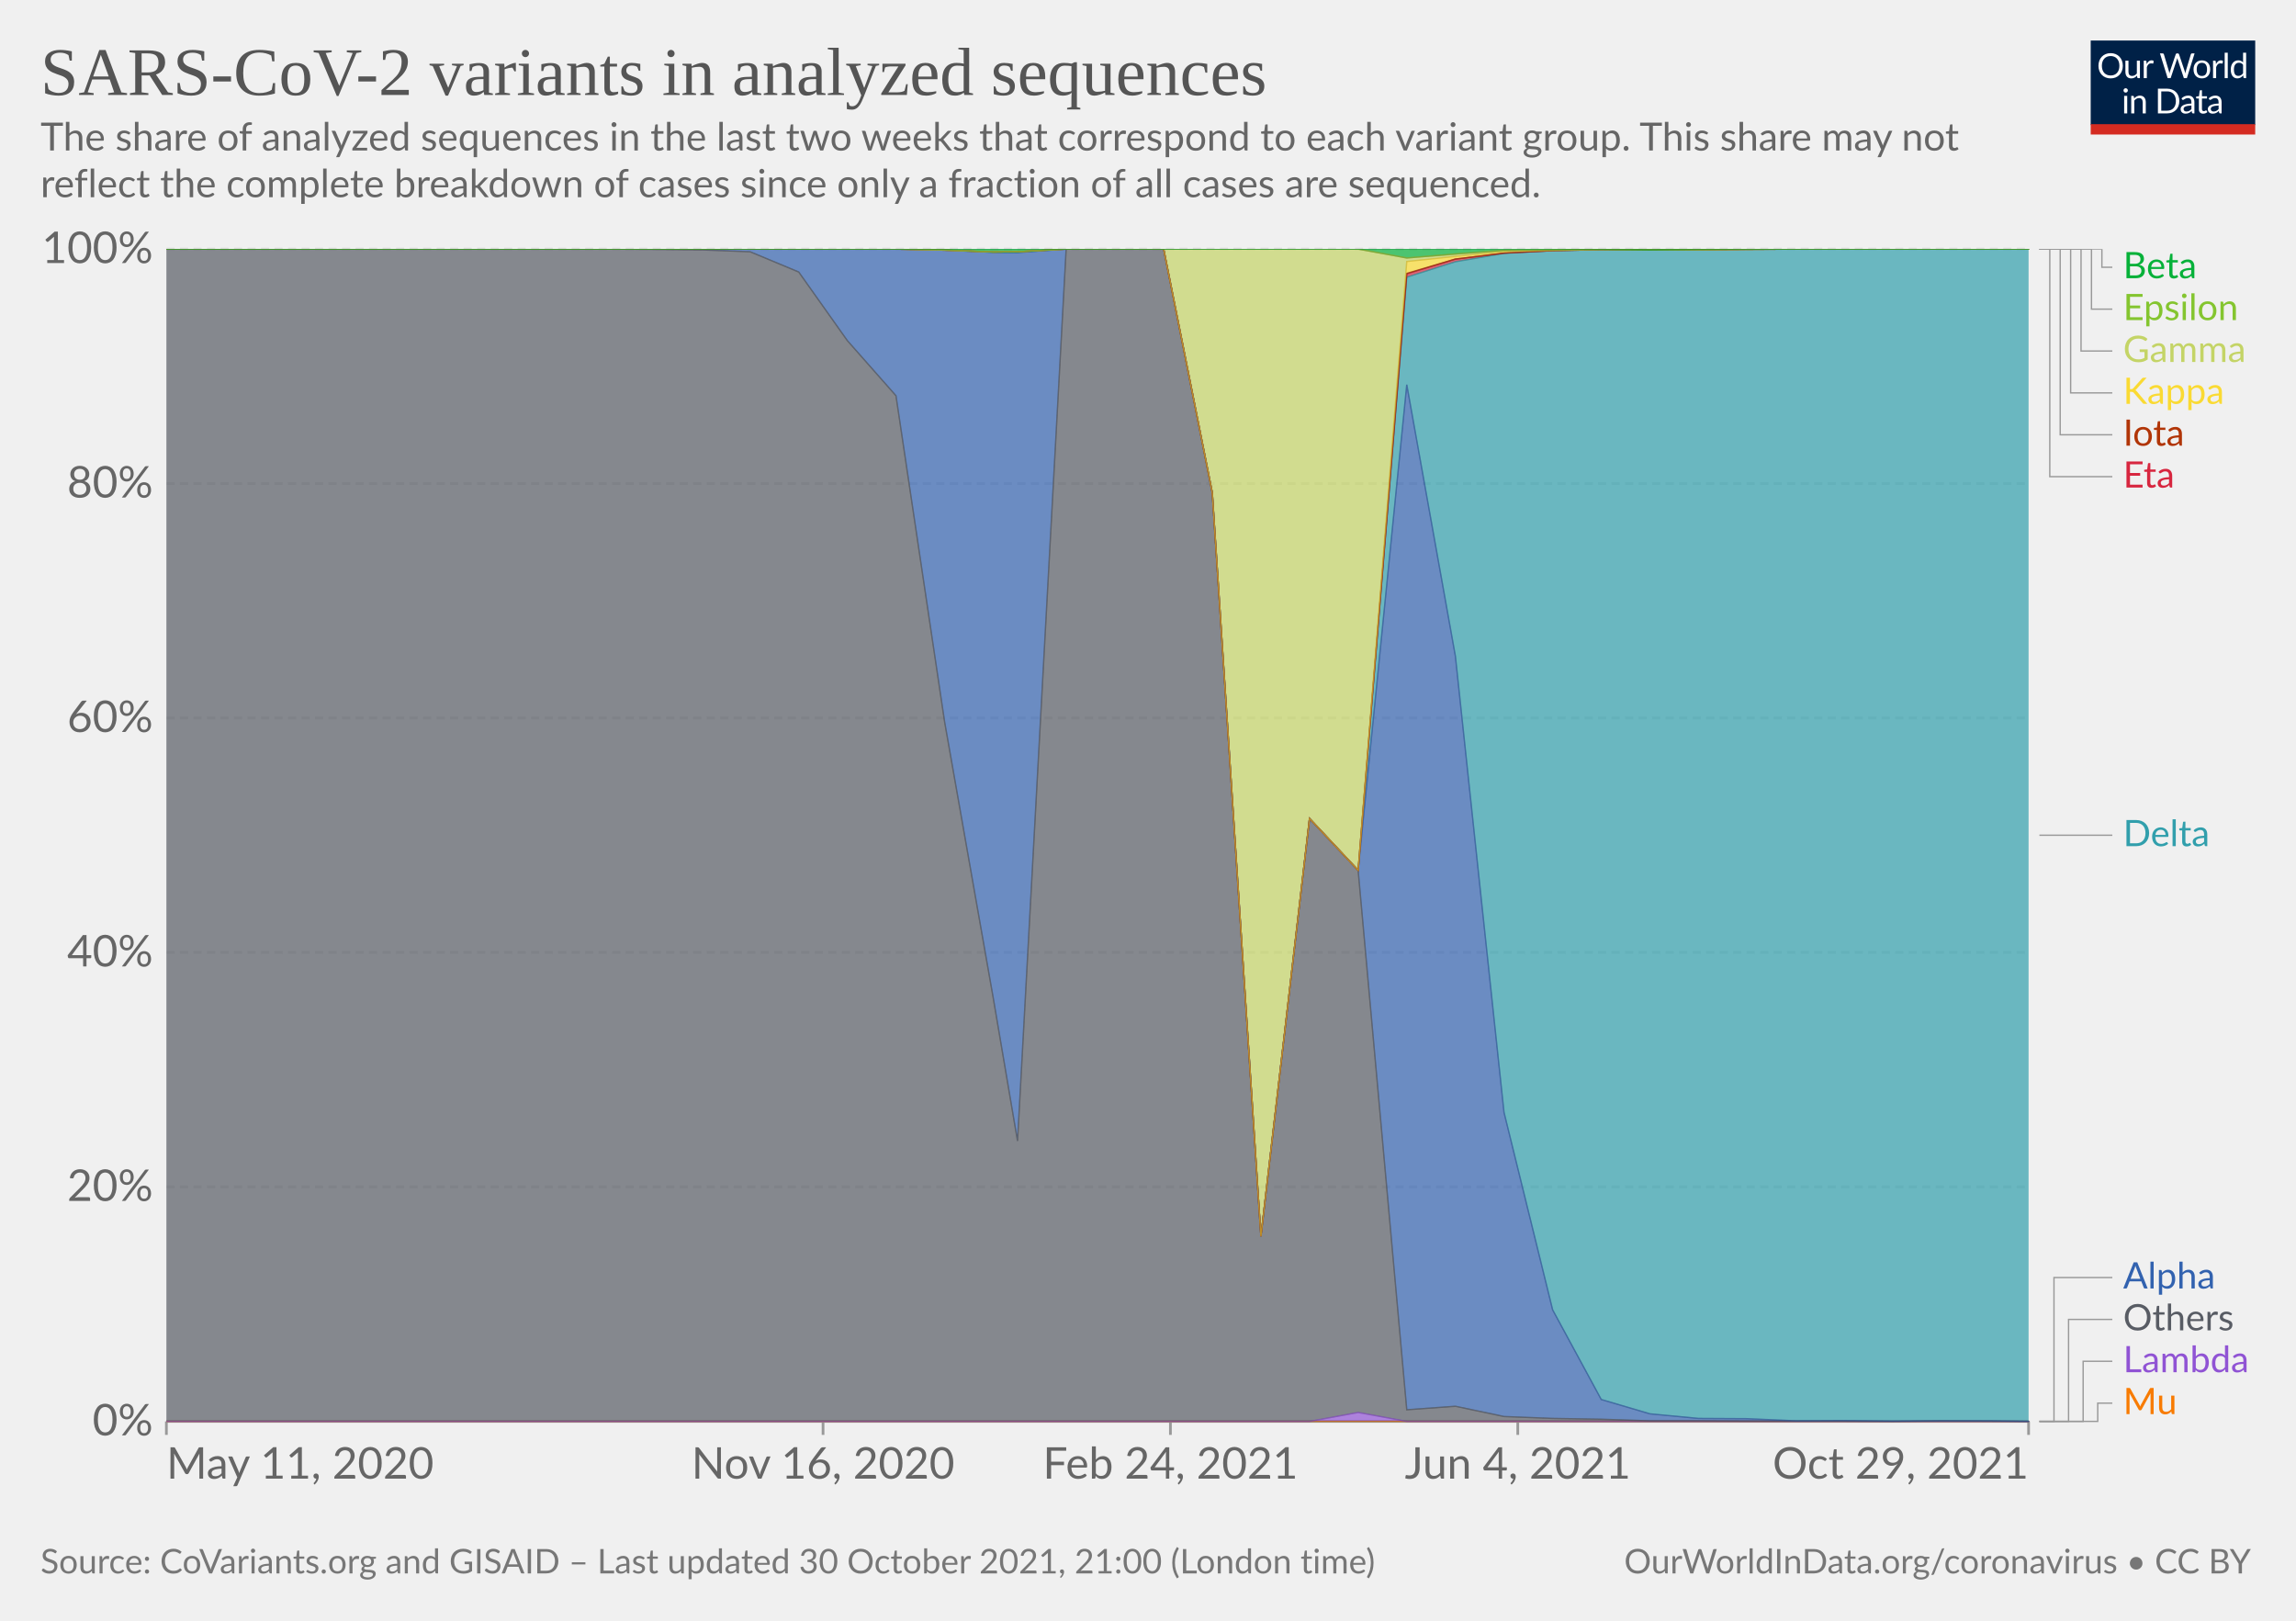
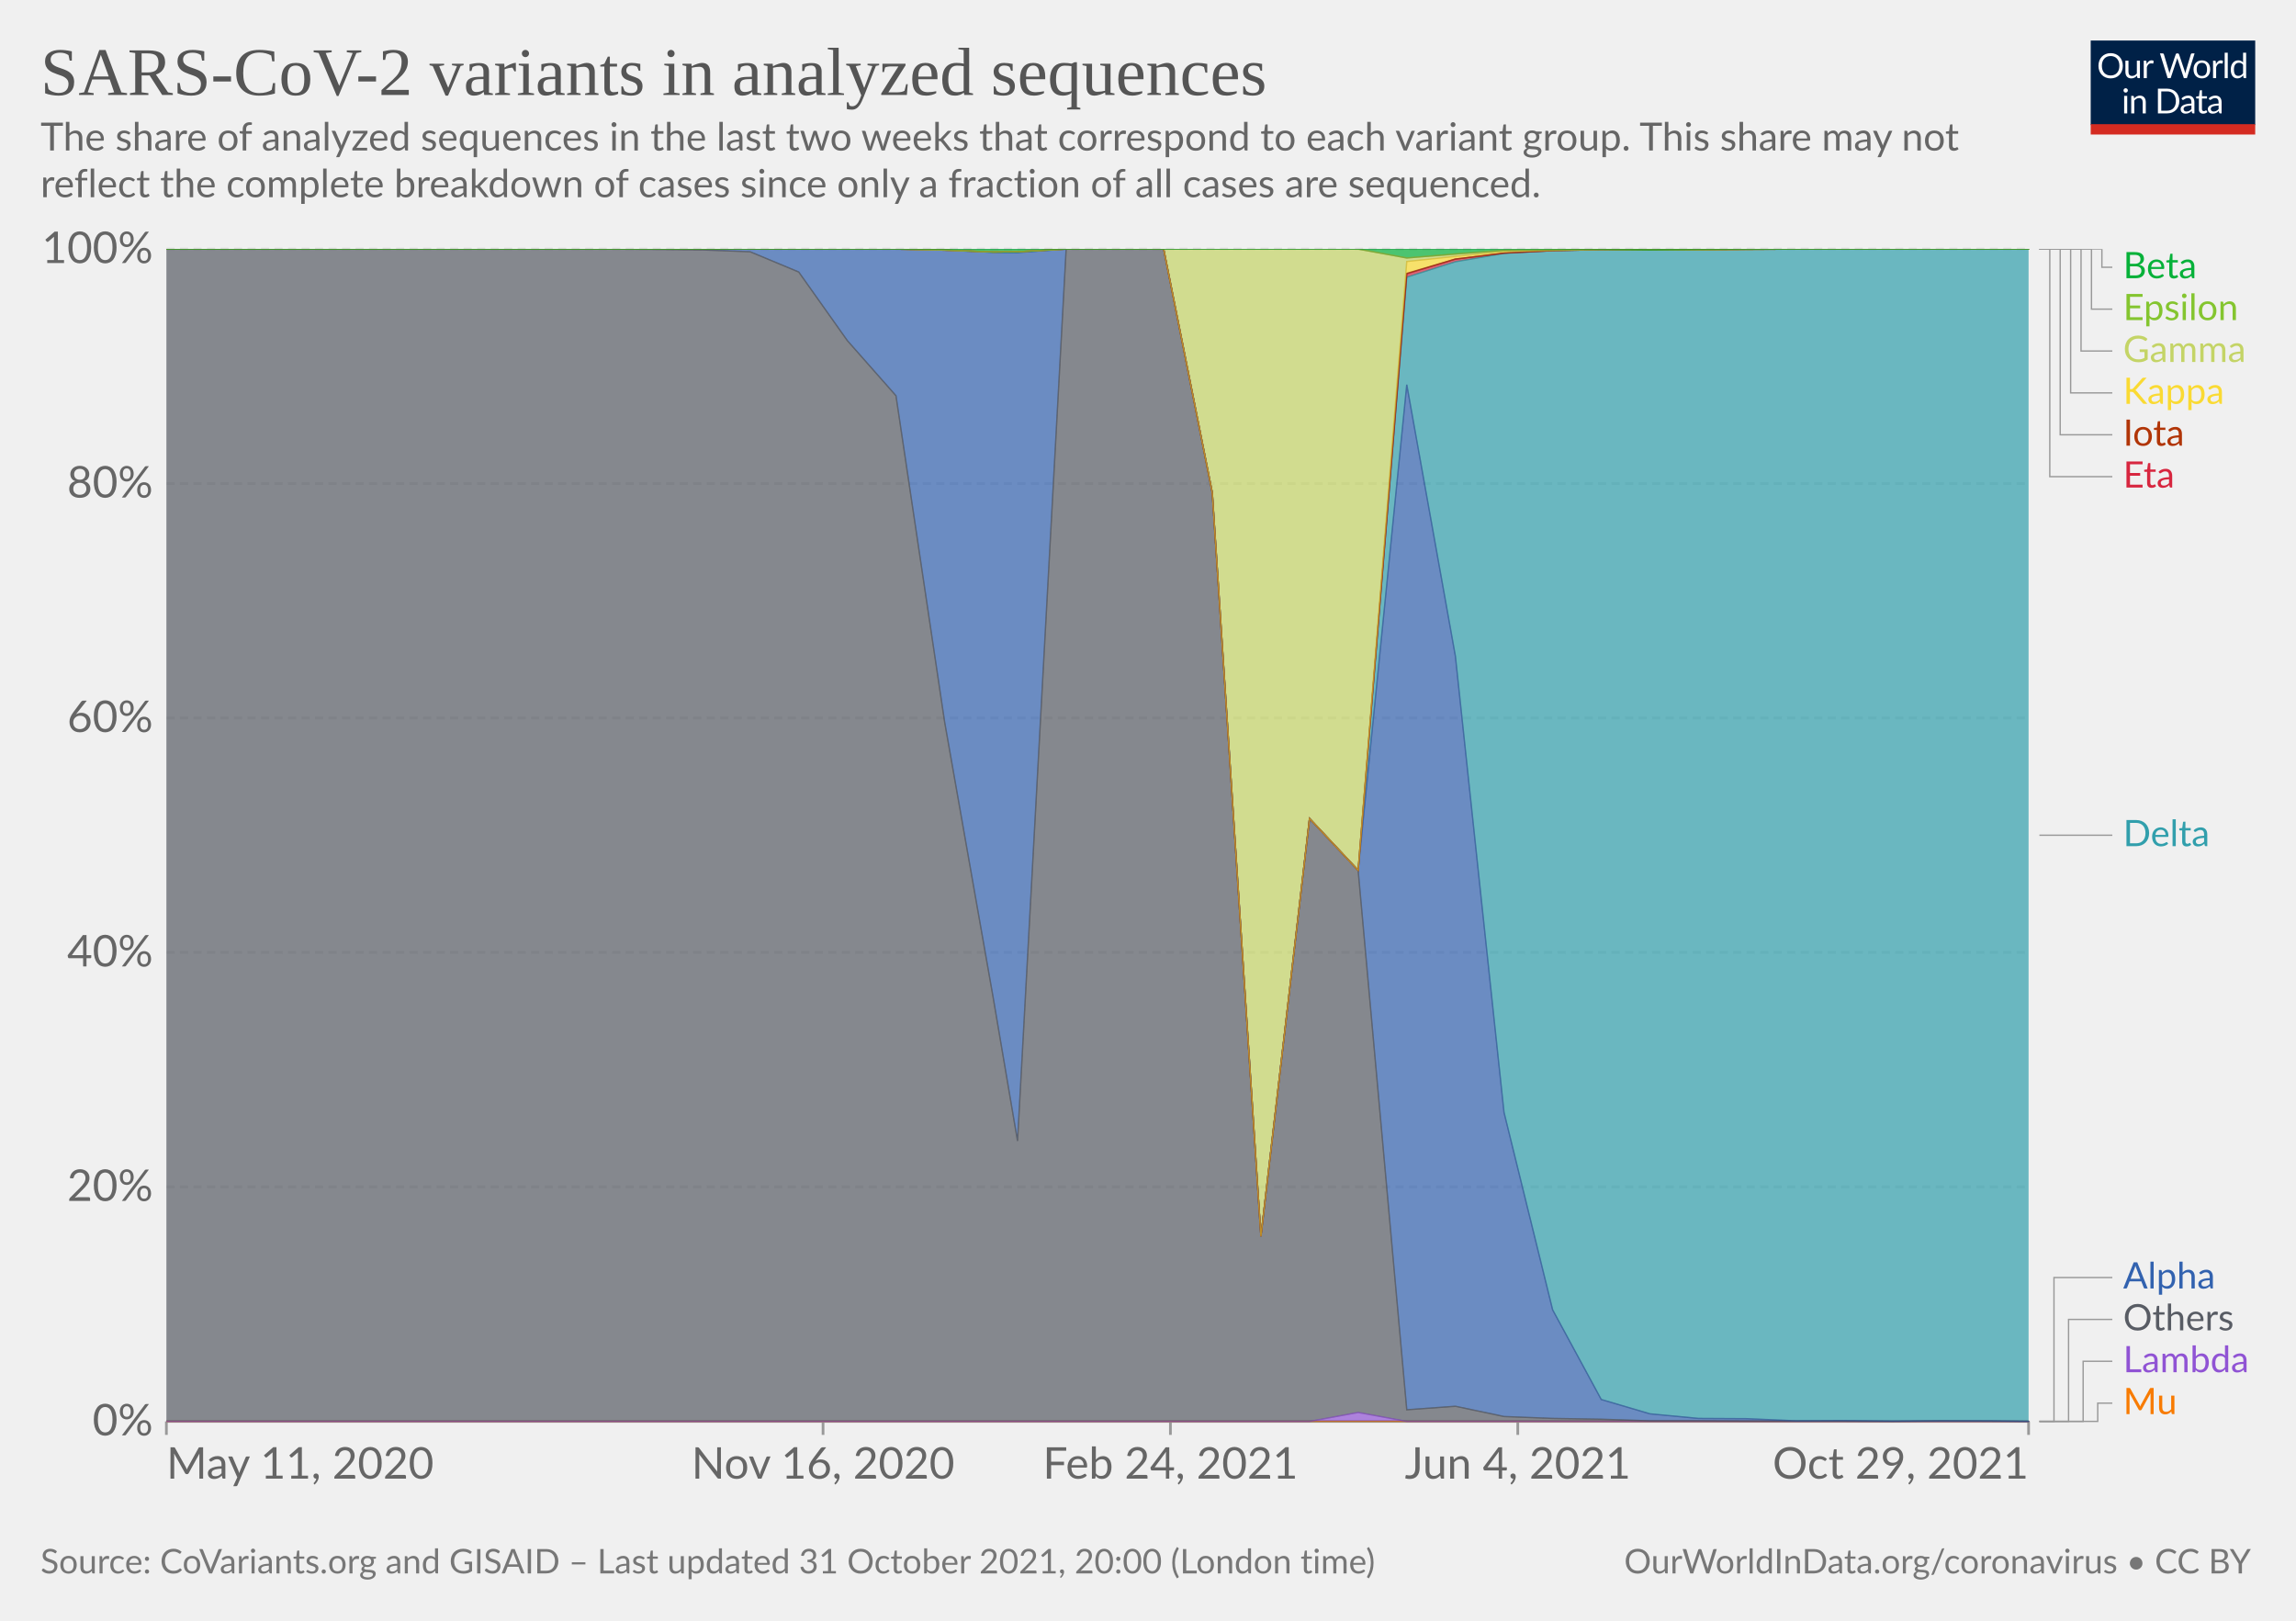
<svg xmlns="http://www.w3.org/2000/svg" version="1.1" style="background-color:#fff;-webkit-font-smoothing:antialiased" width="850" height="600" viewBox="0 0 850 600" font-family="Lato,'Helvetica Neue',Helvetica,Arial,sans-serif" font-size="18" text-rendering="geometricPrecision">
  <g class="HeaderView">
    <g transform="matrix(.29 0 0 .29 774 15)">
      <svg className="owidLog" width="210" height="120" viewBox="0 0 210 120" fill="none">
        <g clip-path="url(#clip0)">
          <path d="M0 0h210v107.89H0V0z" fill="#002147" />
          <path d="M40.98 32.25c0 2.36-.38 4.53-1.12 6.51a14.26 14.26 0 01-8.1 8.4c-1.9.78-4.02 1.17-6.34 1.17a16.6 16.6 0 01-6.33-1.17 14.31 14.31 0 01-8.08-8.4 18.29 18.29 0 01-1.12-6.51c0-2.36.38-4.53 1.12-6.5.75-1.97 1.8-3.67 3.17-5.1a14.32 14.32 0 014.9-3.34c1.92-.8 4.03-1.19 6.34-1.19 2.32 0 4.43.4 6.34 1.19 1.92.8 3.56 1.9 4.93 3.34a14.87 14.87 0 013.17 5.1 18.1 18.1 0 011.12 6.5zm-4.38 0c0-1.94-.26-3.68-.8-5.22a10.91 10.91 0 00-2.24-3.89 9.68 9.68 0 00-3.52-2.46 11.95 11.95 0 00-4.62-.86c-1.68 0-3.21.28-4.6.86a9.88 9.88 0 00-3.54 2.46 10.91 10.91 0 00-2.24 3.9c-.53 1.53-.8 3.27-.8 5.2 0 1.94.27 3.68.8 5.22a11.17 11.17 0 002.24 3.9 10.01 10.01 0 003.55 2.44c1.38.56 2.9.83 4.6.83s3.24-.27 4.61-.83a9.8 9.8 0 003.52-2.44 11.17 11.17 0 002.25-3.9c.53-1.54.8-3.28.8-5.21zm26.22-6.54V48H60.5c-.56 0-.9-.27-1.05-.81l-.31-2.4a12.45 12.45 0 01-3.26 2.6c-1.2.64-2.58.96-4.13.96-1.22 0-2.3-.2-3.24-.6a6.52 6.52 0 01-2.33-1.7 7.37 7.37 0 01-1.43-2.67c-.3-1.04-.46-2.2-.46-3.45V25.7h3.91v14.22c0 1.68.38 2.99 1.15 3.91.77.93 1.96 1.39 3.54 1.39 1.16 0 2.24-.27 3.23-.82a10.42 10.42 0 002.8-2.28V25.7h3.91zm8.61 4.47a9.94 9.94 0 012.6-3.56 5.64 5.64 0 013.76-1.3c.47 0 .92.05 1.34.15.44.1.83.27 1.17.49l-.3 2.92c-.09.37-.3.55-.66.55-.2 0-.5-.04-.9-.13a6.21 6.21 0 00-3.24.18 4.23 4.23 0 00-1.47.92c-.42.4-.81.9-1.17 1.5-.33.58-.64 1.26-.92 2.02V48H67.7V25.71h2.25c.42 0 .72.08.88.25.16.16.27.44.33.83l.26 3.39zm61.16-13.7L122.75 48h-3.82l-7.99-24.05a21.95 21.95 0 01-.42-1.58 38.36 38.36 0 01-.44 1.58L102.05 48h-3.83L88.4 16.47h3.54c.38 0 .7.1.95.29.26.2.43.43.5.73l6.52 21.9.28 1.28.29 1.46.3-1.46.38-1.27 7.41-21.91c.1-.25.26-.48.51-.69.27-.22.58-.33.95-.33h1.23c.38 0 .69.1.92.29a1.77 1.77 0 01.53.73l7.4 21.9a28.4 28.4 0 01.68 2.62 29.52 29.52 0 01.52-2.61l6.54-21.91a1.31 1.31 0 01.48-.7c.27-.21.58-.32.95-.32h3.32zm9.35 8.88c1.63 0 3.1.27 4.4.82a9.43 9.43 0 015.46 5.94c.5 1.4.74 2.98.74 4.73 0 1.76-.25 3.34-.74 4.75a9.43 9.43 0 01-5.46 5.92c-1.3.52-2.77.79-4.4.79-1.64 0-3.12-.27-4.44-.8a9.42 9.42 0 01-3.35-2.3c-.92-1-1.63-2.2-2.13-3.61-.49-1.41-.73-3-.73-4.75s.24-3.33.73-4.73c.5-1.43 1.2-2.64 2.13-3.63a9.4 9.4 0 013.35-2.31c1.32-.55 2.8-.82 4.44-.82zm0 19.89c2.2 0 3.84-.73 4.93-2.2 1.08-1.48 1.63-3.54 1.63-6.18 0-2.66-.55-4.72-1.63-6.2-1.09-1.49-2.73-2.23-4.93-2.23-1.12 0-2.09.2-2.93.57a5.71 5.71 0 00-2.06 1.65 7.5 7.5 0 00-1.24 2.67c-.26 1.04-.4 2.22-.4 3.54 0 2.64.55 4.7 1.64 6.18 1.1 1.47 2.76 2.2 4.99 2.2zm17.97-15.07a9.94 9.94 0 012.6-3.56 5.64 5.64 0 013.76-1.3c.47 0 .91.05 1.34.15.44.1.83.27 1.16.49l-.28 2.92c-.09.37-.31.55-.66.55-.2 0-.5-.04-.9-.13a6.2 6.2 0 00-3.24.18 4.23 4.23 0 00-1.47.92c-.43.4-.82.9-1.17 1.5a13.1 13.1 0 00-.92 2.02V48h-3.94V25.71h2.24c.43 0 .72.08.88.25.17.16.28.44.33.83l.27 3.39zm15.04-14.59V48h-3.92V15.6h3.92zm19.55 15.43a6.22 6.22 0 00-2.38-2.05 6.7 6.7 0 00-2.86-.6c-2.07 0-3.66.75-4.77 2.23-1.12 1.48-1.68 3.6-1.68 6.33 0 1.46.13 2.7.38 3.74a7.29 7.29 0 001.1 2.56 4.35 4.35 0 001.78 1.45c.7.3 1.5.46 2.4.46 1.29 0 2.41-.3 3.36-.88a9.6 9.6 0 002.67-2.49V31.02zm3.91-15.43V48h-2.33c-.56 0-.9-.27-1.06-.81l-.35-2.71a12.13 12.13 0 01-3.25 2.77 8.28 8.28 0 01-4.23 1.06 7.31 7.31 0 01-6.14-2.9c-.73-.96-1.3-2.15-1.69-3.57a18.35 18.35 0 01.07-9.48 11.29 11.29 0 011.89-3.7 8.7 8.7 0 017.06-3.34 7.96 7.96 0 016.12 2.62V15.59h3.91zM46.61 70.71V93H42.7V70.71h3.91zm.84-7c0 .39-.08.75-.24 1.09a2.81 2.81 0 01-1.52 1.47 2.67 2.67 0 01-2.16 0 2.9 2.9 0 01-1.45-1.47 2.67 2.67 0 010-2.16c.15-.35.35-.65.6-.9.25-.27.53-.47.85-.62a2.67 2.67 0 012.16 0c.35.15.65.35.9.62.27.25.47.55.62.9.16.34.24.7.24 1.08zm7.97 10.24c.49-.54 1-1.04 1.54-1.48a9.85 9.85 0 013.66-1.84 8.96 8.96 0 015.43.35c.94.4 1.72.97 2.33 1.71a7.36 7.36 0 011.43 2.67c.32 1.04.49 2.19.49 3.45V93h-3.94V78.81c0-1.69-.4-3-1.17-3.92-.76-.93-1.93-1.4-3.5-1.4a6.6 6.6 0 00-3.25.83c-1 .56-1.92 1.31-2.77 2.27V93h-3.94V70.71h2.35c.56 0 .9.28 1.04.82l.3 2.42zm57.7 3.3c0 2.36-.37 4.5-1.11 6.44a14.3 14.3 0 01-3.17 4.98 14.1 14.1 0 01-4.93 3.2c-1.9.76-4.02 1.13-6.33 1.13H85.8V61.47h11.77c2.31 0 4.42.39 6.33 1.15a13.8 13.8 0 018.1 8.18 17.75 17.75 0 011.12 6.45zm-4.37 0c0-1.94-.26-3.67-.8-5.2a10.94 10.94 0 00-2.23-3.87 9.57 9.57 0 00-3.53-2.42 12.23 12.23 0 00-4.61-.83h-7.5v24.62h7.5c1.7 0 3.24-.28 4.61-.84a9.7 9.7 0 003.53-2.4 10.94 10.94 0 002.24-3.87c.53-1.53.8-3.26.8-5.2zm19.8 5.72c-1.8.06-3.34.2-4.62.44-1.26.22-2.3.51-3.1.88-.8.36-1.37.8-1.74 1.3-.35.5-.53 1.05-.53 1.67 0 .58.1 1.1.3 1.52a3 3 0 00.76 1.05c.34.27.73.46 1.17.6a6.13 6.13 0 001.45.17 7.28 7.28 0 003.5-.81 11.95 11.95 0 002.82-2.2v-4.62zm-12.65-9.11a12.73 12.73 0 013.98-2.66c1.43-.59 3-.88 4.73-.88 1.25 0 2.36.2 3.33.61a6.81 6.81 0 013.94 4.38c.33 1.04.5 2.19.5 3.43V93h-1.74a1.8 1.8 0 01-.88-.18c-.2-.13-.36-.38-.48-.74l-.44-2.12-1.72 1.46a9.48 9.48 0 01-3.74 1.7c-.69.15-1.46.23-2.3.23-.87 0-1.69-.12-2.45-.35a5.34 5.34 0 01-3.34-2.93 6.64 6.64 0 01-.49-2.64c0-.88.25-1.72.73-2.53a6.33 6.33 0 012.35-2.17c1.09-.63 2.5-1.15 4.25-1.54 1.75-.41 3.89-.65 6.42-.7v-1.75c0-1.73-.37-3.03-1.12-3.91-.75-.9-1.84-1.34-3.28-1.34-.97 0-1.78.12-2.44.37-.64.23-1.2.5-1.7.81l-1.23.82c-.33.23-.67.35-1 .35-.27 0-.5-.07-.69-.2a2.1 2.1 0 01-.48-.53l-.7-1.25zm27.67 19.5c-1.76 0-3.12-.5-4.07-1.48-.94-.98-1.41-2.4-1.41-4.25V74h-2.68a.9.9 0 01-.6-.2c-.16-.14-.24-.36-.24-.66v-1.56l3.65-.46.9-6.89a.9.9 0 01.29-.52.88.88 0 01.62-.22H142v7.67h6.44V74H142v13.38c0 .94.22 1.63.68 2.09.45.45 1.04.68 1.76.68a3.21 3.21 0 001.85-.53l.55-.35c.16-.12.3-.18.41-.18.2 0 .4.13.55.38l1.15 1.87a7.45 7.45 0 01-2.44 1.5 8.53 8.53 0 01-2.95.52zm19.68-10.4c-1.8.07-3.34.21-4.62.45-1.26.22-2.3.51-3.1.88-.8.36-1.37.8-1.74 1.3-.35.5-.53 1.05-.53 1.67 0 .58.1 1.1.3 1.52a2.9 2.9 0 00.76 1.05c.34.27.73.46 1.17.6a6.13 6.13 0 001.45.17 7.3 7.3 0 003.5-.81 12.04 12.04 0 002.82-2.2v-4.62zm-12.65-9.1a12.72 12.72 0 013.99-2.66c1.42-.59 3-.88 4.72-.88 1.25 0 2.36.2 3.33.61a6.81 6.81 0 013.94 4.38c.33 1.04.5 2.19.5 3.43V93h-1.74a1.8 1.8 0 01-.88-.18c-.2-.13-.36-.38-.48-.74l-.44-2.12-1.72 1.46a9.48 9.48 0 01-3.74 1.7c-.69.15-1.46.23-2.3.23-.87 0-1.69-.12-2.45-.35a5.33 5.33 0 01-3.34-2.93 6.62 6.62 0 01-.49-2.64c0-.88.25-1.72.73-2.53a6.33 6.33 0 012.35-2.17c1.09-.63 2.5-1.15 4.25-1.54a31.2 31.2 0 016.42-.7v-1.75c0-1.73-.37-3.03-1.12-3.91-.75-.9-1.84-1.34-3.28-1.34-.97 0-1.78.12-2.44.37-.64.23-1.2.5-1.7.81l-1.22.82c-.34.23-.68.35-1.02.35-.26 0-.49-.07-.68-.2a1.88 1.88 0 01-.48-.53l-.7-1.25zM40.98 32.25c0 2.36-.38 4.53-1.12 6.51a14.26 14.26 0 01-8.1 8.4c-1.9.78-4.02 1.17-6.34 1.17a16.6 16.6 0 01-6.33-1.17 14.31 14.31 0 01-8.08-8.4 18.29 18.29 0 01-1.12-6.51c0-2.36.38-4.53 1.12-6.5.75-1.97 1.8-3.67 3.17-5.1a14.32 14.32 0 014.9-3.34c1.92-.8 4.03-1.19 6.34-1.19 2.32 0 4.43.4 6.34 1.19 1.92.8 3.56 1.9 4.93 3.34a14.87 14.87 0 013.17 5.1 18.1 18.1 0 011.12 6.5zm-4.38 0c0-1.94-.26-3.68-.8-5.22a10.91 10.91 0 00-2.24-3.89 9.68 9.68 0 00-3.52-2.46 11.95 11.95 0 00-4.62-.86c-1.68 0-3.21.28-4.6.86a9.88 9.88 0 00-3.54 2.46 10.91 10.91 0 00-2.24 3.9c-.53 1.53-.8 3.27-.8 5.2 0 1.94.27 3.68.8 5.22a11.17 11.17 0 002.24 3.9 10.01 10.01 0 003.55 2.44c1.38.56 2.9.83 4.6.83s3.24-.27 4.61-.83a9.8 9.8 0 003.52-2.44 11.17 11.17 0 002.25-3.9c.53-1.54.8-3.28.8-5.21zm26.22-6.54V48H60.5c-.56 0-.9-.27-1.05-.81l-.31-2.4a12.45 12.45 0 01-3.26 2.6c-1.2.64-2.58.96-4.13.96-1.22 0-2.3-.2-3.24-.6a6.52 6.52 0 01-2.33-1.7 7.37 7.37 0 01-1.43-2.67c-.3-1.04-.46-2.2-.46-3.45V25.7h3.91v14.22c0 1.68.38 2.99 1.15 3.91.77.93 1.96 1.39 3.54 1.39 1.16 0 2.24-.27 3.23-.82a10.42 10.42 0 002.8-2.28V25.7h3.91zm8.61 4.47a9.94 9.94 0 012.6-3.56 5.64 5.64 0 013.76-1.3c.47 0 .92.05 1.34.15.44.1.83.27 1.17.49l-.3 2.92c-.09.37-.3.55-.66.55-.2 0-.5-.04-.9-.13a6.21 6.21 0 00-3.24.18 4.23 4.23 0 00-1.47.92c-.42.4-.81.9-1.17 1.5-.33.58-.64 1.26-.92 2.02V48H67.7V25.71h2.25c.42 0 .72.08.88.25.16.16.27.44.33.83l.26 3.39zm61.16-13.7L122.75 48h-3.82l-7.99-24.05a21.95 21.95 0 01-.42-1.58 38.36 38.36 0 01-.44 1.58L102.05 48h-3.83L88.4 16.47h3.54c.38 0 .7.1.95.29.26.2.43.43.5.73l6.52 21.9.28 1.28.29 1.46.3-1.46.38-1.27 7.41-21.91c.1-.25.26-.48.51-.69.27-.22.58-.33.95-.33h1.23c.38 0 .69.1.92.29a1.77 1.77 0 01.53.73l7.4 21.9a28.4 28.4 0 01.68 2.62 29.52 29.52 0 01.52-2.61l6.54-21.91a1.31 1.31 0 01.48-.7c.27-.21.58-.32.95-.32h3.32zm9.35 8.88c1.63 0 3.1.27 4.4.82a9.43 9.43 0 015.46 5.94c.5 1.4.74 2.98.74 4.73 0 1.76-.25 3.34-.74 4.75a9.43 9.43 0 01-5.46 5.92c-1.3.52-2.77.79-4.4.79-1.64 0-3.12-.27-4.44-.8a9.42 9.42 0 01-3.35-2.3c-.92-1-1.63-2.2-2.13-3.61-.49-1.41-.73-3-.73-4.75s.24-3.33.73-4.73c.5-1.43 1.2-2.64 2.13-3.63a9.4 9.4 0 013.35-2.31c1.32-.55 2.8-.82 4.44-.82zm0 19.89c2.2 0 3.84-.73 4.93-2.2 1.08-1.48 1.63-3.54 1.63-6.18 0-2.66-.55-4.72-1.63-6.2-1.09-1.49-2.73-2.23-4.93-2.23-1.12 0-2.09.2-2.93.57a5.71 5.71 0 00-2.06 1.65 7.5 7.5 0 00-1.24 2.67c-.26 1.04-.4 2.22-.4 3.54 0 2.64.55 4.7 1.64 6.18 1.1 1.47 2.76 2.2 4.99 2.2zm17.97-15.07a9.94 9.94 0 012.6-3.56 5.64 5.64 0 013.76-1.3c.47 0 .91.05 1.34.15.44.1.83.27 1.16.49l-.28 2.92c-.09.37-.31.55-.66.55-.2 0-.5-.04-.9-.13a6.2 6.2 0 00-3.24.18 4.23 4.23 0 00-1.47.92c-.43.4-.82.9-1.17 1.5a13.1 13.1 0 00-.92 2.02V48h-3.94V25.71h2.24c.43 0 .72.08.88.25.17.16.28.44.33.83l.27 3.39zm15.04-14.59V48h-3.92V15.6h3.92zm19.55 15.43a6.22 6.22 0 00-2.38-2.05 6.7 6.7 0 00-2.86-.6c-2.07 0-3.66.75-4.77 2.23-1.12 1.48-1.68 3.6-1.68 6.33 0 1.46.13 2.7.38 3.74a7.29 7.29 0 001.1 2.56 4.35 4.35 0 001.78 1.45c.7.3 1.5.46 2.4.46 1.29 0 2.41-.3 3.36-.88a9.6 9.6 0 002.67-2.49V31.02zm3.91-15.43V48h-2.33c-.56 0-.9-.27-1.06-.81l-.35-2.71a12.13 12.13 0 01-3.25 2.77 8.28 8.28 0 01-4.23 1.06 7.31 7.31 0 01-6.14-2.9c-.73-.96-1.3-2.15-1.69-3.57a18.35 18.35 0 01.07-9.48 11.29 11.29 0 011.89-3.7 8.7 8.7 0 017.06-3.34 7.96 7.96 0 016.12 2.62V15.59h3.91zM46.61 70.71V93H42.7V70.71h3.91zm.84-7c0 .39-.08.75-.24 1.09a2.81 2.81 0 01-1.52 1.47 2.67 2.67 0 01-2.16 0 2.9 2.9 0 01-1.45-1.47 2.67 2.67 0 010-2.16c.15-.35.35-.65.6-.9.25-.27.53-.47.85-.62a2.67 2.67 0 012.16 0c.35.15.65.35.9.62.27.25.47.55.62.9.16.34.24.7.24 1.08zm7.97 10.24c.49-.54 1-1.04 1.54-1.48a9.85 9.85 0 013.66-1.84 8.96 8.96 0 015.43.35c.94.4 1.72.97 2.33 1.71a7.36 7.36 0 011.43 2.67c.32 1.04.49 2.19.49 3.45V93h-3.94V78.81c0-1.69-.4-3-1.17-3.92-.76-.93-1.93-1.4-3.5-1.4a6.6 6.6 0 00-3.25.83c-1 .56-1.92 1.31-2.77 2.27V93h-3.94V70.71h2.35c.56 0 .9.28 1.04.82l.3 2.42zm57.7 3.3c0 2.36-.37 4.5-1.11 6.44a14.3 14.3 0 01-3.17 4.98 14.1 14.1 0 01-4.93 3.2c-1.9.76-4.02 1.13-6.33 1.13H85.8V61.47h11.77c2.31 0 4.42.39 6.33 1.15a13.8 13.8 0 018.1 8.18 17.75 17.75 0 011.12 6.45zm-4.37 0c0-1.94-.26-3.67-.8-5.2a10.94 10.94 0 00-2.23-3.87 9.57 9.57 0 00-3.53-2.42 12.23 12.23 0 00-4.61-.83h-7.5v24.62h7.5c1.7 0 3.24-.28 4.61-.84a9.7 9.7 0 003.53-2.4 10.94 10.94 0 002.24-3.87c.53-1.53.8-3.26.8-5.2zm19.8 5.72c-1.8.06-3.34.2-4.62.44-1.26.22-2.3.51-3.1.88-.8.36-1.37.8-1.74 1.3-.35.5-.53 1.05-.53 1.67 0 .58.1 1.1.3 1.52a3 3 0 00.76 1.05c.34.27.73.46 1.17.6a6.13 6.13 0 001.45.17 7.28 7.28 0 003.5-.81 11.95 11.95 0 002.82-2.2v-4.62zm-12.65-9.11a12.73 12.73 0 013.98-2.66c1.43-.59 3-.88 4.73-.88 1.25 0 2.36.2 3.33.61a6.81 6.81 0 013.94 4.38c.33 1.04.5 2.19.5 3.43V93h-1.74a1.8 1.8 0 01-.88-.18c-.2-.13-.36-.38-.48-.74l-.44-2.12-1.72 1.46a9.48 9.48 0 01-3.74 1.7c-.69.15-1.46.23-2.3.23-.87 0-1.69-.12-2.45-.35a5.34 5.34 0 01-3.34-2.93 6.64 6.64 0 01-.49-2.64c0-.88.25-1.72.73-2.53a6.33 6.33 0 012.35-2.17c1.09-.63 2.5-1.15 4.25-1.54 1.75-.41 3.89-.65 6.42-.7v-1.75c0-1.73-.37-3.03-1.12-3.91-.75-.9-1.84-1.34-3.28-1.34-.97 0-1.78.12-2.44.37-.64.23-1.2.5-1.7.81l-1.23.82c-.33.23-.67.35-1 .35-.27 0-.5-.07-.69-.2a2.1 2.1 0 01-.48-.53l-.7-1.25zm27.67 19.5c-1.76 0-3.12-.5-4.07-1.48-.94-.98-1.41-2.4-1.41-4.25V74h-2.68a.9.9 0 01-.6-.2c-.16-.14-.24-.36-.24-.66v-1.56l3.65-.46.9-6.89a.9.9 0 01.29-.52.88.88 0 01.62-.22H142v7.67h6.44V74H142v13.38c0 .94.22 1.63.68 2.09.45.45 1.04.68 1.76.68a3.21 3.21 0 001.85-.53l.55-.35c.16-.12.3-.18.41-.18.2 0 .4.13.55.38l1.15 1.87a7.45 7.45 0 01-2.44 1.5 8.53 8.53 0 01-2.95.52zm19.68-10.4c-1.8.07-3.34.21-4.62.45-1.26.22-2.3.51-3.1.88-.8.36-1.37.8-1.74 1.3-.35.5-.53 1.05-.53 1.67 0 .58.1 1.1.3 1.52a2.9 2.9 0 00.76 1.05c.34.27.73.46 1.17.6a6.13 6.13 0 001.45.17 7.3 7.3 0 003.5-.81 12.04 12.04 0 002.82-2.2v-4.62zm-12.65-9.1a12.72 12.72 0 013.99-2.66c1.42-.59 3-.88 4.72-.88 1.25 0 2.36.2 3.33.61a6.81 6.81 0 013.94 4.38c.33 1.04.5 2.19.5 3.43V93h-1.74a1.8 1.8 0 01-.88-.18c-.2-.13-.36-.38-.48-.74l-.44-2.12-1.72 1.46a9.48 9.48 0 01-3.74 1.7c-.69.15-1.46.23-2.3.23-.87 0-1.69-.12-2.45-.35a5.33 5.33 0 01-3.34-2.93 6.62 6.62 0 01-.49-2.64c0-.88.25-1.72.73-2.53a6.33 6.33 0 012.35-2.17c1.09-.63 2.5-1.15 4.25-1.54a31.2 31.2 0 016.42-.7v-1.75c0-1.73-.37-3.03-1.12-3.91-.75-.9-1.84-1.34-3.28-1.34-.97 0-1.78.12-2.44.37-.64.23-1.2.5-1.7.81l-1.22.82c-.34.23-.68.35-1.02.35-.26 0-.49-.07-.68-.2a1.88 1.88 0 01-.48-.53l-.7-1.25zM40.98 32.25c0 2.36-.38 4.53-1.12 6.51a14.26 14.26 0 01-8.1 8.4c-1.9.78-4.02 1.17-6.34 1.17a16.6 16.6 0 01-6.33-1.17 14.31 14.31 0 01-8.08-8.4 18.29 18.29 0 01-1.12-6.51c0-2.36.38-4.53 1.12-6.5.75-1.97 1.8-3.67 3.17-5.1a14.32 14.32 0 014.9-3.34c1.92-.8 4.03-1.19 6.34-1.19 2.32 0 4.43.4 6.34 1.19 1.92.8 3.56 1.9 4.93 3.34a14.87 14.87 0 013.17 5.1 18.1 18.1 0 011.12 6.5zm-4.38 0c0-1.94-.26-3.68-.8-5.22a10.91 10.91 0 00-2.24-3.89 9.68 9.68 0 00-3.52-2.46 11.95 11.95 0 00-4.62-.86c-1.68 0-3.21.28-4.6.86a9.88 9.88 0 00-3.54 2.46 10.91 10.91 0 00-2.24 3.9c-.53 1.53-.8 3.27-.8 5.2 0 1.94.27 3.68.8 5.22a11.17 11.17 0 002.24 3.9 10.01 10.01 0 003.55 2.44c1.38.56 2.9.83 4.6.83s3.24-.27 4.61-.83a9.8 9.8 0 003.52-2.44 11.17 11.17 0 002.25-3.9c.53-1.54.8-3.28.8-5.21zm26.22-6.54V48H60.5c-.56 0-.9-.27-1.05-.81l-.31-2.4a12.45 12.45 0 01-3.26 2.6c-1.2.64-2.58.96-4.13.96-1.22 0-2.3-.2-3.24-.6a6.52 6.52 0 01-2.33-1.7 7.37 7.37 0 01-1.43-2.67c-.3-1.04-.46-2.2-.46-3.45V25.7h3.91v14.22c0 1.68.38 2.99 1.15 3.91.77.93 1.96 1.39 3.54 1.39 1.16 0 2.24-.27 3.23-.82a10.42 10.42 0 002.8-2.28V25.7h3.91zm8.61 4.47a9.94 9.94 0 012.6-3.56 5.64 5.64 0 013.76-1.3c.47 0 .92.05 1.34.15.44.1.83.27 1.17.49l-.3 2.92c-.09.37-.3.55-.66.55-.2 0-.5-.04-.9-.13a6.21 6.21 0 00-3.24.18 4.23 4.23 0 00-1.47.92c-.42.4-.81.9-1.17 1.5-.33.58-.64 1.26-.92 2.02V48H67.7V25.71h2.25c.42 0 .72.08.88.25.16.16.27.44.33.83l.26 3.39zm61.16-13.7L122.75 48h-3.82l-7.99-24.05a21.95 21.95 0 01-.42-1.58 38.36 38.36 0 01-.44 1.58L102.05 48h-3.83L88.4 16.47h3.54c.38 0 .7.1.95.29.26.2.43.43.5.73l6.52 21.9.28 1.28.29 1.46.3-1.46.38-1.27 7.41-21.91c.1-.25.26-.48.51-.69.27-.22.58-.33.95-.33h1.23c.38 0 .69.1.92.29a1.77 1.77 0 01.53.73l7.4 21.9a28.4 28.4 0 01.68 2.62 29.52 29.52 0 01.52-2.61l6.54-21.91a1.31 1.31 0 01.48-.7c.27-.21.58-.32.95-.32h3.32zm9.35 8.88c1.63 0 3.1.27 4.4.82a9.43 9.43 0 015.46 5.94c.5 1.4.74 2.98.74 4.73 0 1.76-.25 3.34-.74 4.75a9.43 9.43 0 01-5.46 5.92c-1.3.52-2.77.79-4.4.79-1.64 0-3.12-.27-4.44-.8a9.42 9.42 0 01-3.35-2.3c-.92-1-1.63-2.2-2.13-3.61-.49-1.41-.73-3-.73-4.75s.24-3.33.73-4.73c.5-1.43 1.2-2.64 2.13-3.63a9.4 9.4 0 013.35-2.31c1.32-.55 2.8-.82 4.44-.82zm0 19.89c2.2 0 3.84-.73 4.93-2.2 1.08-1.48 1.63-3.54 1.63-6.18 0-2.66-.55-4.72-1.63-6.2-1.09-1.49-2.73-2.23-4.93-2.23-1.12 0-2.09.2-2.93.57a5.71 5.71 0 00-2.06 1.65 7.5 7.5 0 00-1.24 2.67c-.26 1.04-.4 2.22-.4 3.54 0 2.64.55 4.7 1.64 6.18 1.1 1.47 2.76 2.2 4.99 2.2zm17.97-15.07a9.94 9.94 0 012.6-3.56 5.64 5.64 0 013.76-1.3c.47 0 .91.05 1.34.15.44.1.83.27 1.16.49l-.28 2.92c-.09.37-.31.55-.66.55-.2 0-.5-.04-.9-.13a6.2 6.2 0 00-3.24.18 4.23 4.23 0 00-1.47.92c-.43.4-.82.9-1.17 1.5a13.1 13.1 0 00-.92 2.02V48h-3.94V25.71h2.24c.43 0 .72.08.88.25.17.16.28.44.33.83l.27 3.39zm15.04-14.59V48h-3.92V15.6h3.92zm19.55 15.43a6.22 6.22 0 00-2.38-2.05 6.7 6.7 0 00-2.86-.6c-2.07 0-3.66.75-4.77 2.23-1.12 1.48-1.68 3.6-1.68 6.33 0 1.46.13 2.7.38 3.74a7.29 7.29 0 001.1 2.56 4.35 4.35 0 001.78 1.45c.7.3 1.5.46 2.4.46 1.29 0 2.41-.3 3.36-.88a9.6 9.6 0 002.67-2.49V31.02zm3.91-15.43V48h-2.33c-.56 0-.9-.27-1.06-.81l-.35-2.71a12.13 12.13 0 01-3.25 2.77 8.28 8.28 0 01-4.23 1.06 7.31 7.31 0 01-6.14-2.9c-.73-.96-1.3-2.15-1.69-3.57a18.35 18.35 0 01.07-9.48 11.29 11.29 0 011.89-3.7 8.7 8.7 0 017.06-3.34 7.96 7.96 0 016.12 2.62V15.59h3.91zM46.61 70.71V93H42.7V70.71h3.91zm.84-7c0 .39-.08.75-.24 1.09a2.81 2.81 0 01-1.52 1.47 2.67 2.67 0 01-2.16 0 2.9 2.9 0 01-1.45-1.47 2.67 2.67 0 010-2.16c.15-.35.35-.65.6-.9.25-.27.53-.47.85-.62a2.67 2.67 0 012.16 0c.35.15.65.35.9.62.27.25.47.55.62.9.16.34.24.7.24 1.08zm7.97 10.24c.49-.54 1-1.04 1.54-1.48a9.85 9.85 0 013.66-1.84 8.96 8.96 0 015.43.35c.94.4 1.72.97 2.33 1.71a7.36 7.36 0 011.43 2.67c.32 1.04.49 2.19.49 3.45V93h-3.94V78.81c0-1.69-.4-3-1.17-3.92-.76-.93-1.93-1.4-3.5-1.4a6.6 6.6 0 00-3.25.83c-1 .56-1.92 1.31-2.77 2.27V93h-3.94V70.71h2.35c.56 0 .9.28 1.04.82l.3 2.42zm57.7 3.3c0 2.36-.37 4.5-1.11 6.44a14.3 14.3 0 01-3.17 4.98 14.1 14.1 0 01-4.93 3.2c-1.9.76-4.02 1.13-6.33 1.13H85.8V61.47h11.77c2.31 0 4.42.39 6.33 1.15a13.8 13.8 0 018.1 8.18 17.75 17.75 0 011.12 6.45zm-4.37 0c0-1.94-.26-3.67-.8-5.2a10.94 10.94 0 00-2.23-3.87 9.57 9.57 0 00-3.53-2.42 12.23 12.23 0 00-4.61-.83h-7.5v24.62h7.5c1.7 0 3.24-.28 4.61-.84a9.7 9.7 0 003.53-2.4 10.94 10.94 0 002.24-3.87c.53-1.53.8-3.26.8-5.2zm19.8 5.72c-1.8.06-3.34.2-4.62.44-1.26.22-2.3.51-3.1.88-.8.36-1.37.8-1.74 1.3-.35.5-.53 1.05-.53 1.67 0 .58.1 1.1.3 1.52a3 3 0 00.76 1.05c.34.27.73.46 1.17.6a6.13 6.13 0 001.45.17 7.28 7.28 0 003.5-.81 11.95 11.95 0 002.82-2.2v-4.62zm-12.65-9.11a12.73 12.73 0 013.98-2.66c1.43-.59 3-.88 4.73-.88 1.25 0 2.36.2 3.33.61a6.81 6.81 0 013.94 4.38c.33 1.04.5 2.19.5 3.43V93h-1.74a1.8 1.8 0 01-.88-.18c-.2-.13-.36-.38-.48-.74l-.44-2.12-1.72 1.46a9.48 9.48 0 01-3.74 1.7c-.69.15-1.46.23-2.3.23-.87 0-1.69-.12-2.45-.35a5.34 5.34 0 01-3.34-2.93 6.64 6.64 0 01-.49-2.64c0-.88.25-1.72.73-2.53a6.33 6.33 0 012.35-2.17c1.09-.63 2.5-1.15 4.25-1.54 1.75-.41 3.89-.65 6.42-.7v-1.75c0-1.73-.37-3.03-1.12-3.91-.75-.9-1.84-1.34-3.28-1.34-.97 0-1.78.12-2.44.37-.64.23-1.2.5-1.7.81l-1.23.82c-.33.23-.67.35-1 .35-.27 0-.5-.07-.69-.2a2.1 2.1 0 01-.48-.53l-.7-1.25zm27.67 19.5c-1.76 0-3.12-.5-4.07-1.48-.94-.98-1.41-2.4-1.41-4.25V74h-2.68a.9.9 0 01-.6-.2c-.16-.14-.24-.36-.24-.66v-1.56l3.65-.46.9-6.89a.9.9 0 01.29-.52.88.88 0 01.62-.22H142v7.67h6.44V74H142v13.38c0 .94.22 1.63.68 2.09.45.45 1.04.68 1.76.68a3.21 3.21 0 001.85-.53l.55-.35c.16-.12.3-.18.41-.18.2 0 .4.13.55.38l1.15 1.87a7.45 7.45 0 01-2.44 1.5 8.53 8.53 0 01-2.95.52zm19.68-10.4c-1.8.07-3.34.21-4.62.45-1.26.22-2.3.51-3.1.88-.8.36-1.37.8-1.74 1.3-.35.5-.53 1.05-.53 1.67 0 .58.1 1.1.3 1.52a2.9 2.9 0 00.76 1.05c.34.27.73.46 1.17.6a6.13 6.13 0 001.45.17 7.3 7.3 0 003.5-.81 12.04 12.04 0 002.82-2.2v-4.62zm-12.65-9.1a12.72 12.72 0 013.99-2.66c1.42-.59 3-.88 4.72-.88 1.25 0 2.36.2 3.33.61a6.81 6.81 0 013.94 4.38c.33 1.04.5 2.19.5 3.43V93h-1.74a1.8 1.8 0 01-.88-.18c-.2-.13-.36-.38-.48-.74l-.44-2.12-1.72 1.46a9.48 9.48 0 01-3.74 1.7c-.69.15-1.46.23-2.3.23-.87 0-1.69-.12-2.45-.35a5.33 5.33 0 01-3.34-2.93 6.62 6.62 0 01-.49-2.64c0-.88.25-1.72.73-2.53a6.33 6.33 0 012.35-2.17c1.09-.63 2.5-1.15 4.25-1.54a31.2 31.2 0 016.42-.7v-1.75c0-1.73-.37-3.03-1.12-3.91-.75-.9-1.84-1.34-3.28-1.34-.97 0-1.78.12-2.44.37-.64.23-1.2.5-1.7.81l-1.22.82c-.34.23-.68.35-1.02.35-.26 0-.49-.07-.68-.2a1.88 1.88 0 01-.48-.53l-.7-1.25z" fill="#fff" />
          <path fill="#D42B21" d="M0 106.79h210V120H0z" />
        </g>
        <defs>
          <clipPath id="clip0">
            <path fill="#fff" d="M0 0h210v120H0z" />
          </clipPath>
        </defs>
      </svg>
    </g>
    <a href="https://ourworldindata.org/grapher/covid-variants-area?country=GBR~LKA~CHN~BGD~IND~RUS~QAT~URY~KHM~ABW~MNE~IRL~AUS~COL~IDN~GHA~KOR~CZE~SVK~PER~BWA~ARG~HKG~NOR~TUR~TTO~BGR~LBN~JPN" target="_blank" rel="noopener" font-family="&quot;Playfair Display&quot;,Georgia,&quot;Times New Roman&quot;,serif">
      <text font-size="25.2" x="15" y="35.2" fill="#555">
        <tspan x="15" y="35.16">SARS-CoV-2 variants in analyzed sequences</tspan>
      </text>
    </a>
    <text font-size="14.4" x="15" y="55.7" fill="#666">
      <tspan x="15" y="55.72">The share of analyzed sequences in the last two weeks that correspond to each variant group. This share may not</tspan>
      <tspan x="15" y="73">reflect the complete breakdown of cases since only a fraction of all cases are sequenced.</tspan>
    </text>
  </g>
  <g class="StackedArea">
    <defs>
      <clipPath id="a">
        <path d="M61.63 92.2h820v910.4h-820z" />
      </clipPath>
    </defs>
    <g class="DualAxisView">
      <g class="HorizontalAxis">
        <path stroke="#999" d="M61.6 526.2v5M751 526.2v5M304.7 526.2v5M433.3 526.2v5M561.9 526.2v5" />
        <text x="61.63" y="547.4" fill="#666" text-anchor="start" font-size="16.2">May 11, 2020</text>
        <text x="751" y="547.4" fill="#666" text-anchor="end" font-size="16.2">Oct 29, 2021</text>
        <text x="304.7" y="547.4" fill="#666" text-anchor="middle" font-size="16.2">Nov 16, 2020</text>
        <text x="433.3" y="547.4" fill="#666" text-anchor="middle" font-size="16.2">Feb 24, 2021</text>
        <text x="561.9" y="547.4" fill="#666" text-anchor="middle" font-size="16.2">Jun 4, 2021</text>
      </g>
      <g class="VerticalAxis" text-anchor="end" fill="#666" font-size="16.2">
        <text x="56.63" y="526.2" dy=".32em">0%</text>
        <text x="56.63" y="439.4" dy=".32em">20%</text>
        <text x="56.63" y="352.6" dy=".32em">40%</text>
        <text x="56.63" y="265.8" dy=".32em">60%</text>
        <text x="56.63" y="179" dy=".32em">80%</text>
        <text x="56.63" y="92.2" dy=".32em">100%</text>
      </g>
      <g class="AxisGridLines horizontalLines">
        <path stroke="#999" d="M61.63 526.2H751" />
        <path stroke="#ddd" stroke-dasharray="3,2" d="M61.63 439.4H751M61.63 352.6H751M61.63 265.8H751M61.63 179H751M61.63 92.2H751" />
      </g>
    </g>
    <g clip-path="url(#a)">
      <g class="LineLabels" cursor="default">
        <g class="legendMark">
          <g class="indicator">
            <path d="M755 92.2h23.14v6.75H782" stroke="#999" stroke-width=".5" fill="none" />
          </g>
          <text font-size="13.5" x="786" y="103" fill="#06b139">
            <tspan x="786" y="103">Beta</tspan>
          </text>
        </g>
        <g class="legendMark">
          <g class="indicator">
            <path d="M755 92.2h19.28v22.25H782" stroke="#999" stroke-width=".5" fill="none" />
          </g>
          <text font-size="13.5" x="786" y="118.5" fill="#84c52f">
            <tspan x="786" y="118.5">Epsilon</tspan>
          </text>
        </g>
        <g class="legendMark">
          <g class="indicator">
            <path d="M755 92.2h15.42v37.75H782" stroke="#999" stroke-width=".5" fill="none" />
          </g>
          <text font-size="13.5" x="786" y="134" fill="#c4d466">
            <tspan x="786" y="134">Gamma</tspan>
          </text>
        </g>
        <g class="legendMark">
          <g class="indicator">
            <path d="M755 92.2h11.57v53.25h15.42" stroke="#999" stroke-width=".5" fill="none" />
          </g>
          <text font-size="13.5" x="786" y="149.5" fill="#fada33">
            <tspan x="786" y="149.5">Kappa</tspan>
          </text>
        </g>
        <g class="legendMark">
          <g class="indicator">
            <path d="M755 92.2h7.7v68.75H782" stroke="#999" stroke-width=".5" fill="none" />
          </g>
          <text font-size="13.5" x="786" y="165" fill="#b13507">
            <tspan x="786" y="165">Iota</tspan>
          </text>
        </g>
        <g class="legendMark">
          <g class="indicator">
            <path d="M755 92.2h3.85v84.25H782" stroke="#999" stroke-width=".5" fill="none" />
          </g>
          <text font-size="13.5" x="786" y="180.5" fill="#d7263f">
            <tspan x="786" y="180.5">Eta</tspan>
          </text>
        </g>
        <g class="legendMark">
          <g class="indicator">
            <path d="M755 309.2h13.5v0H782" stroke="#999" stroke-width=".5" fill="none" />
          </g>
          <text font-size="13.5" x="786" y="313.3" fill="#319fac">
            <tspan x="786" y="313.25">Delta</tspan>
          </text>
        </g>
        <g class="legendMark">
          <g class="indicator">
            <path d="M755 526.2h5.4v-53.25H782" stroke="#999" stroke-width=".5" fill="none" />
          </g>
          <text font-size="13.5" x="786" y="477" fill="#3262af">
            <tspan x="786" y="477">Alpha</tspan>
          </text>
        </g>
        <g class="legendMark">
          <g class="indicator">
            <path d="M755 526.2h10.8v-37.75H782" stroke="#999" stroke-width=".5" fill="none" />
          </g>
          <text font-size="13.5" x="786" y="492.5" fill="#585c64">
            <tspan x="786" y="492.5">Others</tspan>
          </text>
        </g>
        <g class="legendMark">
          <g class="indicator">
            <path d="M755 526.2h16.2v-22.25H782" stroke="#999" stroke-width=".5" fill="none" />
          </g>
          <text font-size="13.5" x="786" y="508" fill="#9053d4">
            <tspan x="786" y="508">Lambda</tspan>
          </text>
        </g>
        <g class="legendMark">
          <g class="indicator">
            <path d="M755 526.2h21.6v-6.75h5.4" stroke="#999" stroke-width=".5" fill="none" />
          </g>
          <text font-size="13.5" x="786" y="523.5" fill="#f87b01">
            <tspan x="786" y="523.5">Mu</tspan>
          </text>
        </g>
      </g>
      <g class="Areas">
        <path class="Mu-area" stroke-linecap="round" d="M61.6 526.2H751 61.63" fill="#f87b01" fill-opacity=".7" />
        <path class="Lambda-area" stroke-linecap="round" d="M61.6 526.2H484.8l18-3.3 18 3.3H751 61.6" fill="#9053d4" fill-opacity=".7" />
        <path class="Others-area" stroke-linecap="round" d="M61.6 92.2h162.1l18 .1 18 .2 18 .7 18 7.5 18 25.4 18 20.4 18 120.7 18 102.2 9 53 18-330.2h36.1l18 90.2 18 275.3 18-154.7 18 19.2 18 199.7 18-1.3 18 3.8 18 .7 18 .3 18 .6h18l18 .1h36l18 .1 18-.2 18 .1 14.2.1H520.8l-18-3.3-18 3.3H61.6" fill="#585c64" fill-opacity=".7" />
        <path class="Alpha-area" stroke-linecap="round" d="M61.6 92.2h270.1l18 .4 18 .8 9 .1 18-1.3h36.1l18 90.2 18 275.3 18-154.7 18 19.2 18-179.8 18 100.5 18 168.9 18 73.1 18 33.2 18 5.3 18 1.7 18 .1 18 .8 18-.1 18 .2 18-.1h18l14.2.2-14.2-.1-18-.1-18 .2-18-.1h-36l-18-.1h-18l-18-.6-18-.3-18-.7-18-3.8-18 1.3-18-199.7-18-19.2-18 154.7-18-275.3-18-90.2h-36.1l-18 330.2-9-53-18-102.2-18-120.7-18-20.4-18-25.4-18-7.5-18-.7-18-.2-18-.1H61.6" fill="#3262af" fill-opacity=".7" />
        <path class="Delta-area" stroke-linecap="round" d="M61.6 92.2h270.1l18 .4 18 .8h9l18-1.2h36.1l18 90.2 18 275.3 18-154.7 18 19.2 18-219.6 18-5.7 18-3.1 18-1 18-.4 18 .1h18l18-.2 18-.1H751v434l-14.2-.2h-18l-18 .1-18-.2-18 .1-18-.8-18-.1-18-1.7-18-5.3-18-33.2-18-73.1-18-168.9-18-100.5-18 179.8-18-19.2-18 154.7-18-275.3-18-90.2h-36.1l-18 1.3-9-.1-18-.8-18-.4H61.6" fill="#319fac" fill-opacity=".7" />
        <path class="Eta-area" stroke-linecap="round" d="M61.6 92.2h270.1l18 .4 18 .7 9-.1 18-1h36.1l18 90.2 18 275.3 18-154.7 18 19.2 18-220.8 18-5.5 18-2.2 18-.9 18-.4 18 .1h18l18-.2 18-.1H751h-86.2l-18 .1-18 .2h-18l-18-.1-18 .4-18 1-18 3.1-18 5.7-18 219.6-18-19.2-18 154.7-18-275.3-18-90.2h-36.1l-18 1.2h-9l-18-.8-18-.4H61.6" fill="#d7263f" fill-opacity=".7" />
        <path class="Iota-area" stroke-linecap="round" d="M61.6 92.2h270.1l18 .4 18 .7 9-.1 18-1h36.1l18 90.2 18 275.3 18-154.7 18 19.2 18-221 18-5.3 18-2.2 18-.9 18-.4 18 .1h18l18-.2 18-.1H751h-86.2l-18 .1-18 .2h-18l-18-.1-18 .4-18 .9-18 2.2-18 5.5-18 220.8-18-19.2-18 154.7-18-275.3-18-90.2h-36.1l-18 1-9 .1-18-.7-18-.4H61.6" fill="#b13507" fill-opacity=".7" />
        <path class="Kappa-area" stroke-linecap="round" d="M61.6 92.2h270.1l18 .4 18 .7 9-.1 18-1h36.1l18 90.2 18 275.3 18-154.7 18 19.2 18-225.4 18-1.9 18-1.8 18-.4 18-.3 18 .1h18l18-.2 18-.1H751h-86.2l-18 .1-18 .2h-18l-18-.1-18 .4-18 .9-18 2.2-18 5.3-18 221-18-19.2-18 154.7-18-275.3-18-90.2h-36.1l-18 1-9 .1-18-.7-18-.4H61.6" fill="#fada33" fill-opacity=".7" />
        <path class="Gamma-area" stroke-linecap="round" d="M61.6 92.2h270.1l18 .4 18 .7 9-.1 18-1h108.1l18 3.3 18-1.4 18-1.4 18-.2 18-.2 18 .2 18-.1 18-.1 18-.1H751h-86.2l-18 .1-18 .2h-18l-18-.1-18 .3-18 .4-18 1.8-18 1.9-18 225.4-18-19.2-18 154.7-18-275.3-18-90.2h-36.1l-18 1-9 .1-18-.7-18-.4H61.6" fill="#c4d466" fill-opacity=".7" />
        <path class="Epsilon-area" stroke-linecap="round" d="M61.6 92.2h270.1l18 .3 18 .8 9-.1 18-1h108.1l18 3.3 18-1.5 18-1.3 18-.2 18-.2 18 .2 18-.1 18-.1 18-.1H751h-86.2l-18 .1-18 .1-18 .1-18-.2-18 .2-18 .2-18 1.4-18 1.4-18-3.3H394.7l-18 1-9 .1-18-.7-18-.4H61.6" fill="#84c52f" fill-opacity=".7" />
        <path class="Beta-area" stroke-linecap="round" d="M61.6 92.2h513.2l18 .1 18 .2 18-.2 18-.1H751h-86.2l-18 .1-18 .1-18 .1-18-.2-18 .2-18 .2-18 1.3-18 1.5-18-3.3H394.7l-18 1-9 .1-18-.8-18-.3H61.6" fill="#06b139" fill-opacity=".7" />
        <path class="Mu-border" stroke-linecap="round" d="M61.6 526.2H751" stroke="#CF6701" stroke-opacity=".7" stroke-width=".5" fill="none" />
        <path class="Lambda-border" stroke-linecap="round" d="M61.6 526.2H484.8l18-3.3 18 3.3H751" stroke="#7845B1" stroke-opacity=".7" stroke-width=".5" fill="none" />
        <path class="Others-border" stroke-linecap="round" d="M61.6 92.2h162.1l18 .1 18 .2 18 .7 18 7.5 18 25.4 18 20.4 18 120.7 18 102.2 9 53 18-330.2h36.1l18 90.2 18 275.3 18-154.7 18 19.2 18 199.7 18-1.3 18 3.8 18 .7 18 .3 18 .6h18l18 .1h36l18 .1 18-.2 18 .1 14.2.1" stroke="#4A4D54" stroke-opacity=".7" stroke-width=".5" fill="none" />
        <path class="Alpha-border" stroke-linecap="round" d="M61.6 92.2h270.1l18 .4 18 .8 9 .1 18-1.3h36.1l18 90.2 18 275.3 18-154.7 18 19.2 18-179.8 18 100.5 18 168.9 18 73.1 18 33.2 18 5.3 18 1.7 18 .1 18 .8 18-.1 18 .2 18-.1h18l14.2.2" stroke="#2A5292" stroke-opacity=".7" stroke-width=".5" fill="none" />
        <path class="Delta-border" stroke-linecap="round" d="M61.6 92.2h270.1l18 .4 18 .8h9l18-1.2h36.1l18 90.2 18 275.3 18-154.7 18 19.2 18-219.6 18-5.7 18-3.1 18-1 18-.4 18 .1h18l18-.2 18-.1H751" stroke="#298590" stroke-opacity=".7" stroke-width=".5" fill="none" />
        <path class="Eta-border" stroke-linecap="round" d="M61.6 92.2h270.1l18 .4 18 .7 9-.1 18-1h36.1l18 90.2 18 275.3 18-154.7 18 19.2 18-220.8 18-5.5 18-2.2 18-.9 18-.4 18 .1h18l18-.2 18-.1H751" stroke="#B42035" stroke-opacity=".7" stroke-width=".5" fill="none" />
        <path class="Iota-border" stroke-linecap="round" d="M61.6 92.2h270.1l18 .4 18 .7 9-.1 18-1h36.1l18 90.2 18 275.3 18-154.7 18 19.2 18-221 18-5.3 18-2.2 18-.9 18-.4 18 .1h18l18-.2 18-.1H751" stroke="#942C06" stroke-opacity=".7" stroke-width=".5" fill="none" />
        <path class="Kappa-border" stroke-linecap="round" d="M61.6 92.2h270.1l18 .4 18 .7 9-.1 18-1h36.1l18 90.2 18 275.3 18-154.7 18 19.2 18-225.4 18-1.9 18-1.8 18-.4 18-.3 18 .1h18l18-.2 18-.1H751" stroke="#D1B62B" stroke-opacity=".7" stroke-width=".5" fill="none" />
        <path class="Gamma-border" stroke-linecap="round" d="M61.6 92.2h270.1l18 .4 18 .7 9-.1 18-1h108.1l18 3.3 18-1.4 18-1.4 18-.2 18-.2 18 .2 18-.1 18-.1 18-.1H751" stroke="#A4B155" stroke-opacity=".7" stroke-width=".5" fill="none" />
        <path class="Epsilon-border" stroke-linecap="round" d="M61.6 92.2h270.1l18 .3 18 .8 9-.1 18-1h108.1l18 3.3 18-1.5 18-1.3 18-.2 18-.2 18 .2 18-.1 18-.1 18-.1H751" stroke="#6EA527" stroke-opacity=".7" stroke-width=".5" fill="none" />
        <path class="Beta-border" stroke-linecap="round" d="M61.6 92.2h513.2l18 .1 18 .2 18-.2 18-.1H751" stroke="#059430" stroke-opacity=".7" stroke-width=".5" fill="none" />
      </g>
    </g>
  </g>
  <g class="SourcesFooter" fill="#777">
    <g fill="#777">
      <text font-size="12.6" x="15" y="582.5">
-         <tspan x="15" y="582.48">Source: CoVariants.org and GISAID – Last updated 30 October 2021, 21:00 (London time)</tspan>
+         <tspan x="15" y="582.48">Source: CoVariants.org and GISAID – Last updated 31 October 2021, 20:00 (London time)</tspan>
      </text>
    </g>
    <text font-size="12.6" x="601.3" y="582.5">
      <tspan x="601.27" y="582.48">
        <a target="_blank" href="https://ourworldindata.org/coronavirus" fill="#777">OurWorldInData.org/coronavirus</a> • <a class="cclogo" href="http://creativecommons.org/licenses/by/4.0/deed.en_US" target="_blank" fill="#777">CC BY</a>
      </tspan>
    </text>
  </g>
</svg>
